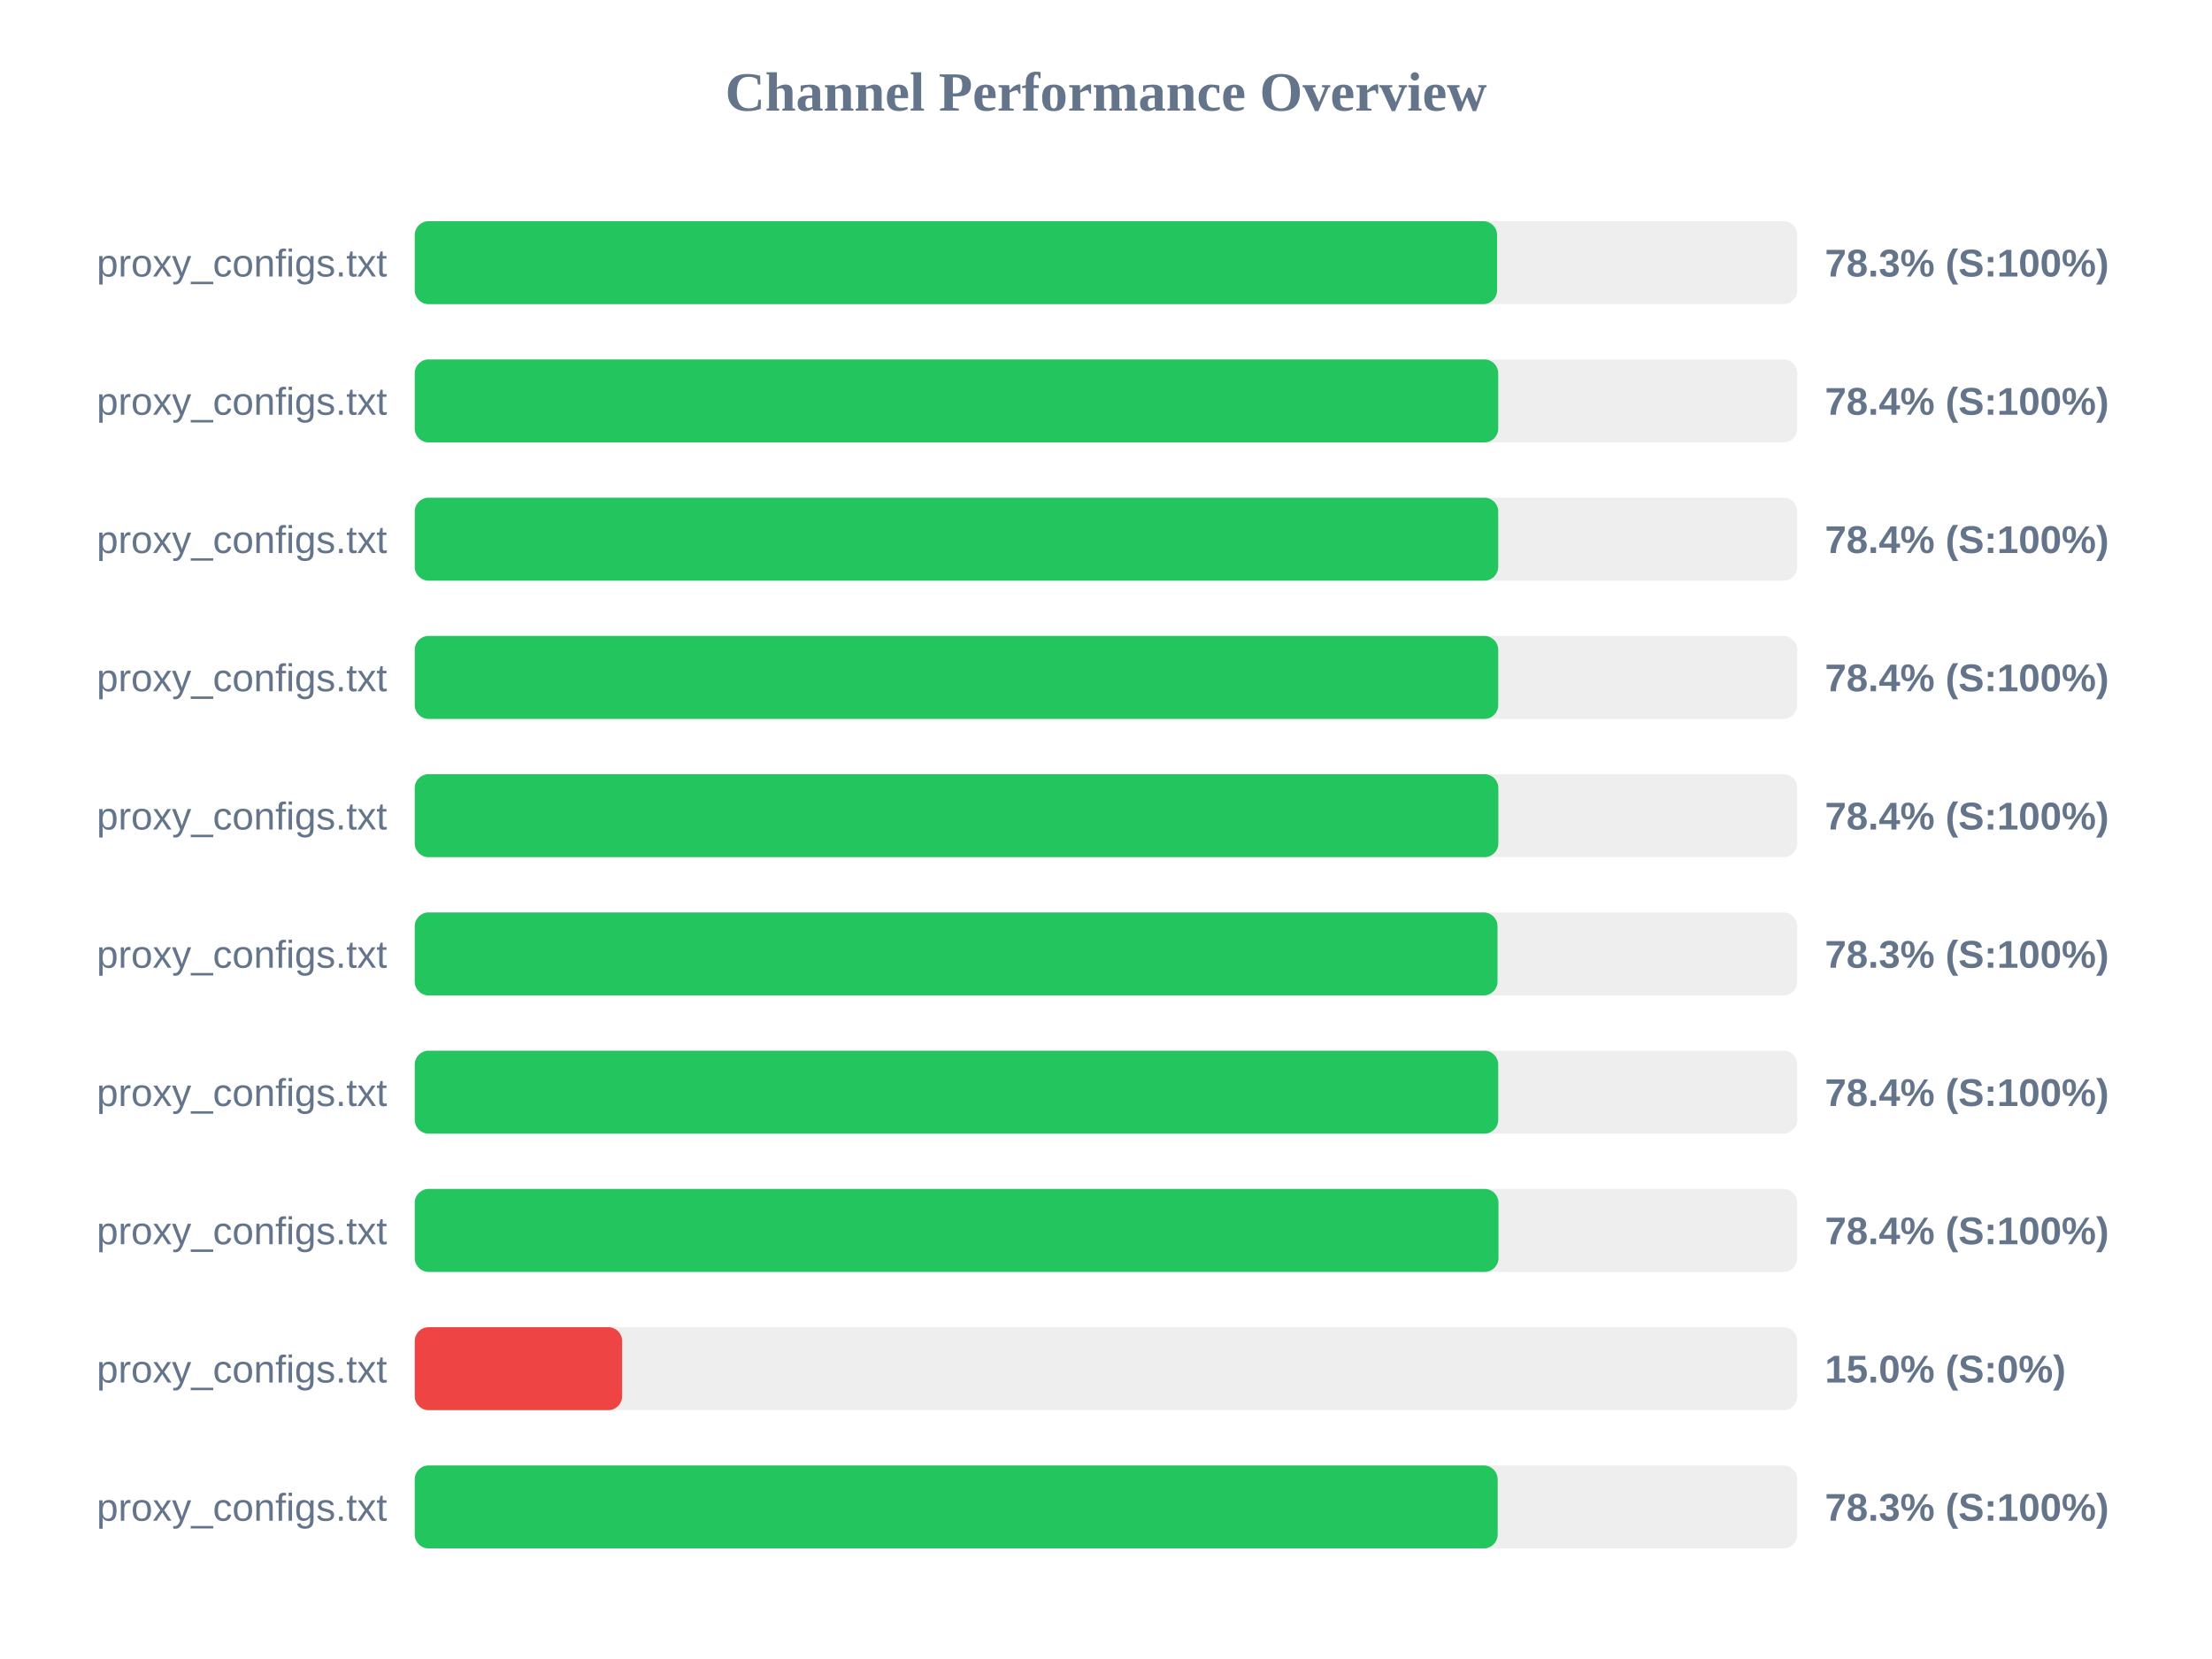
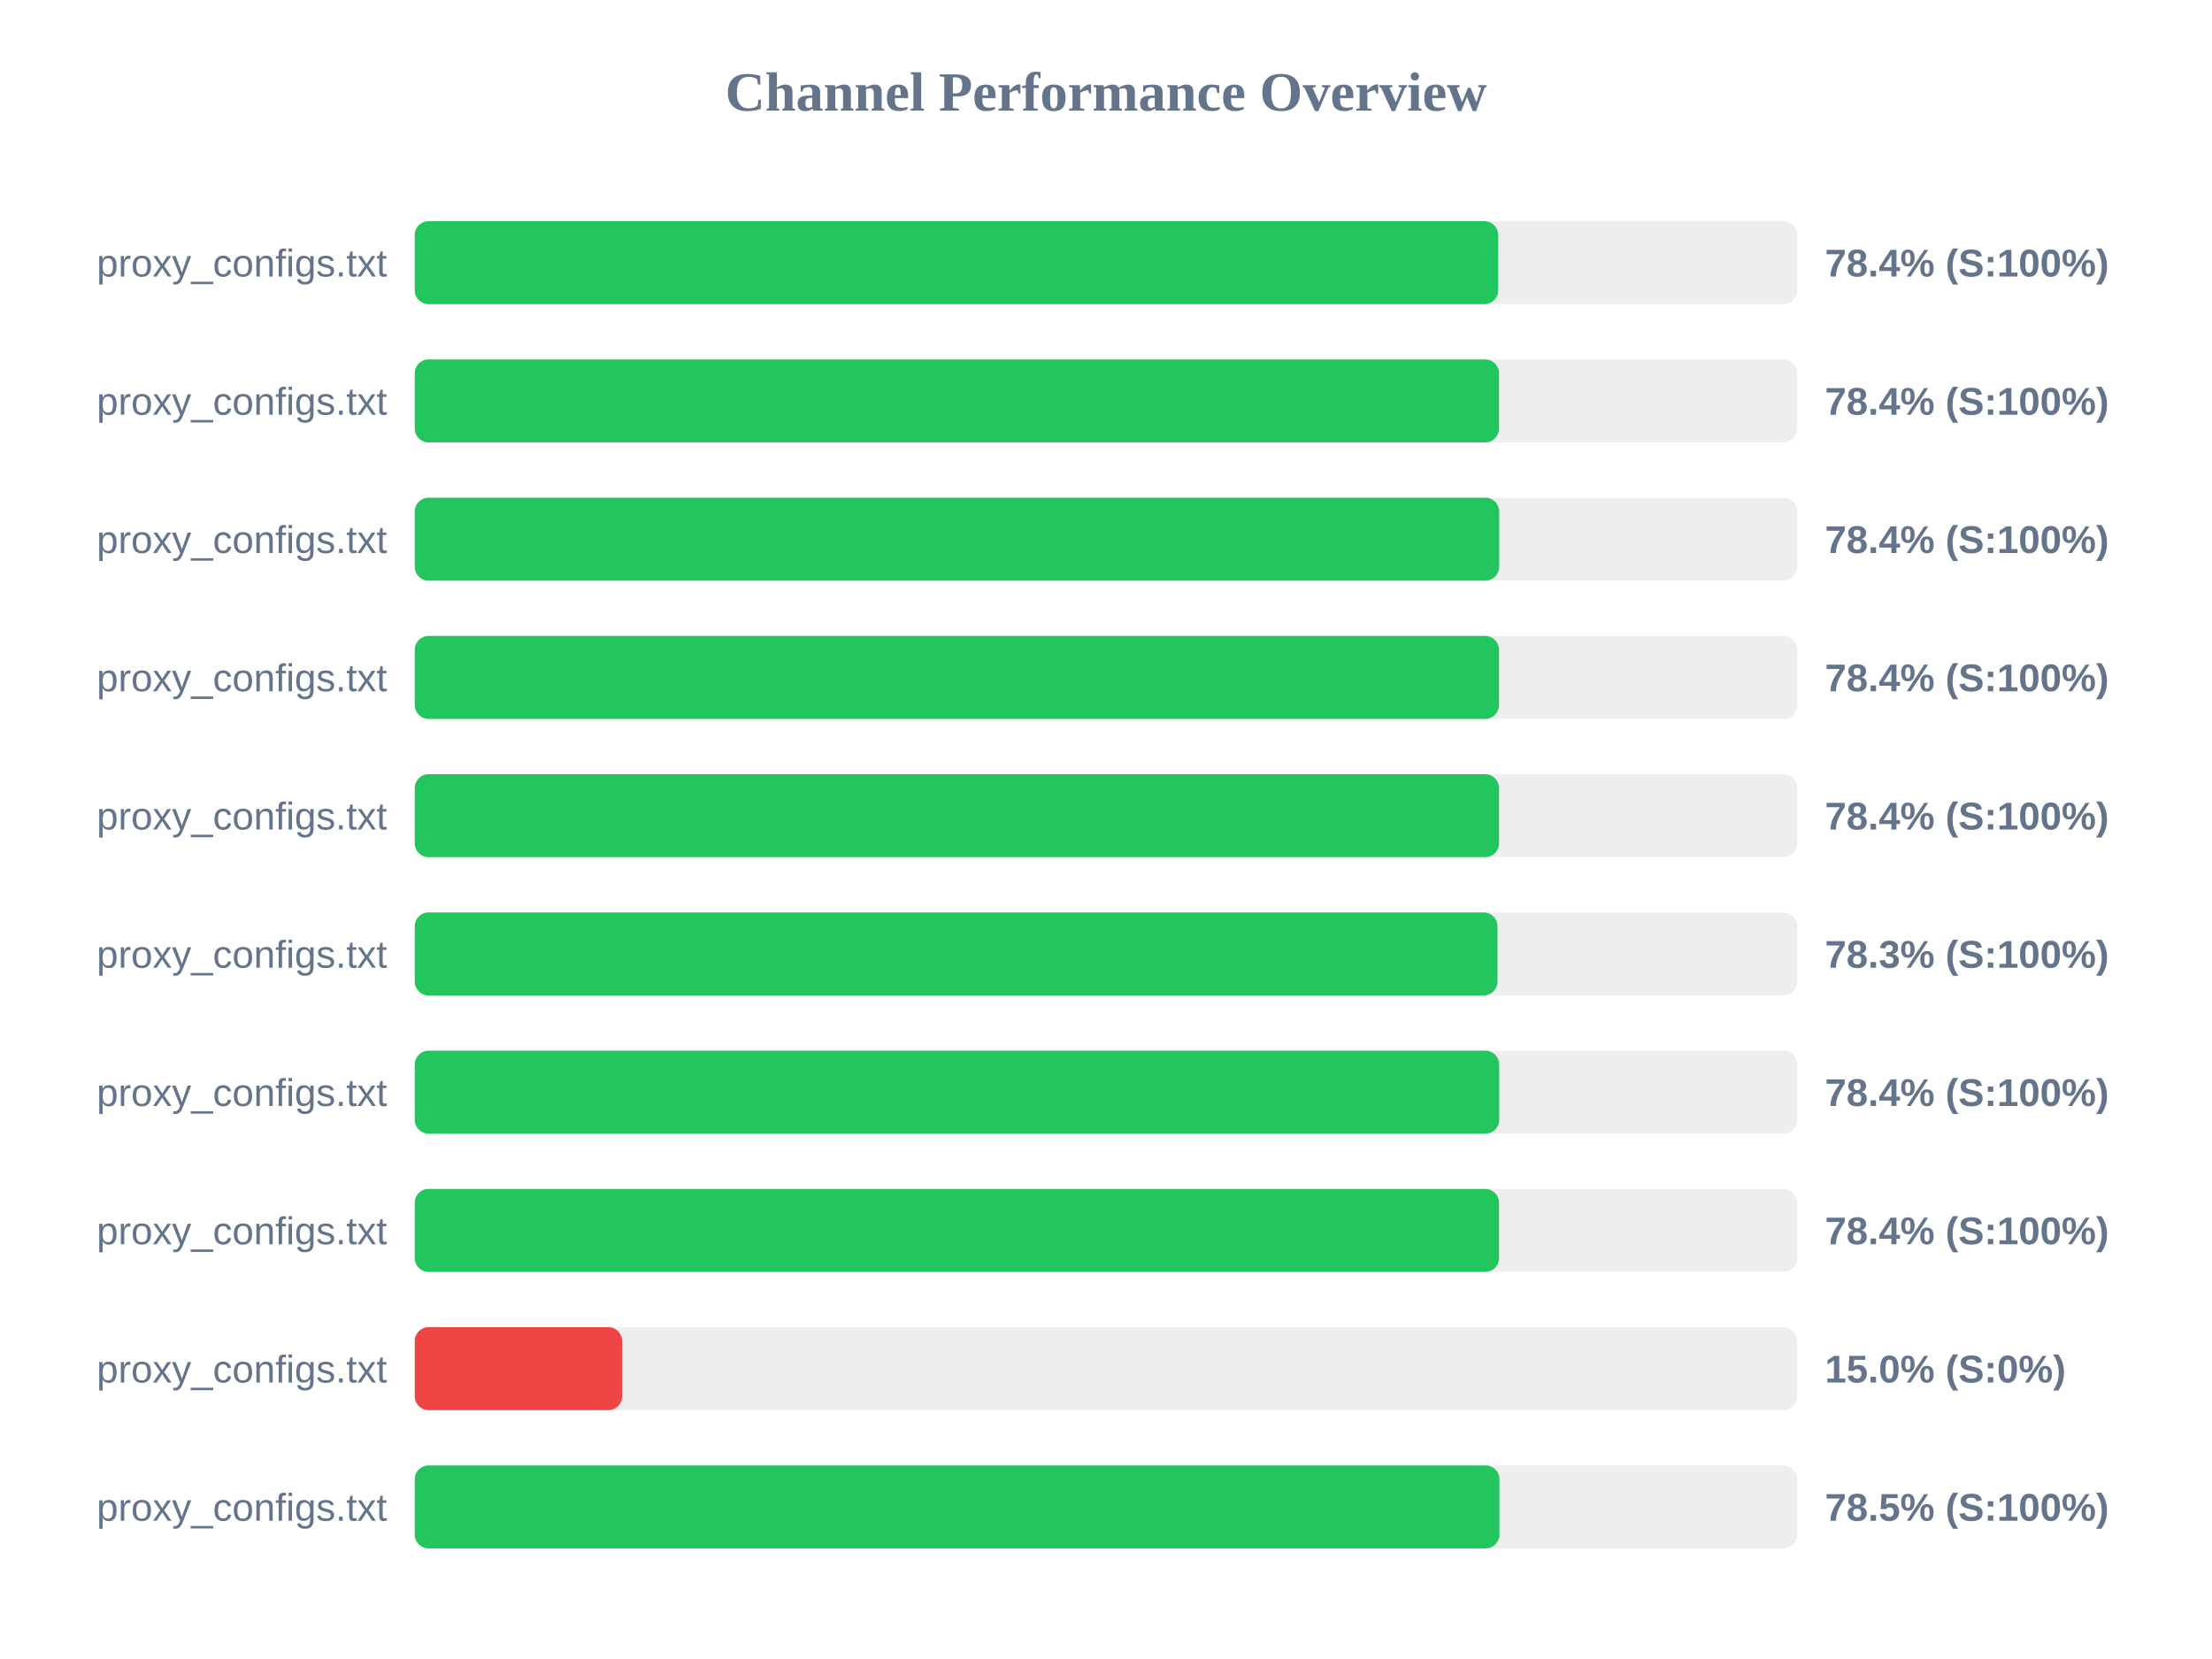
<svg xmlns="http://www.w3.org/2000/svg" width="800" height="600" version="1.1">
  <style>
        .row { font: 14px Arial; fill: #64748b; }
        .score { font: bold 14px Arial; fill: #64748b; }
    </style>
  <text x="400" y="40" text-anchor="middle" font-size="20px" font-weight="bold" fill="#64748b">Channel Performance Overview</text>
  <rect x="150" y="80" width="500" height="30" fill="#eee" rx="5" />
-   <rect x="150" y="80" width="391.45" height="30" fill="#22c55e" rx="5" />
+   <rect x="150" y="80" width="391.85" height="30" fill="#22c55e" rx="5" />
  <text x="140" y="100" text-anchor="end" class="row">proxy_configs.txt</text>
-   <text x="660" y="100" text-anchor="start" class="score">78.3% (S:100%)</text>
+   <text x="660" y="100" text-anchor="start" class="score">78.4% (S:100%)</text>
  <rect x="150" y="130" width="500" height="30" fill="#eee" rx="5" />
-   <rect x="150" y="130" width="391.85" height="30" fill="#22c55e" rx="5" />
+   <rect x="150" y="130" width="392.15" height="30" fill="#22c55e" rx="5" />
  <text x="140" y="150" text-anchor="end" class="row">proxy_configs.txt</text>
  <text x="660" y="150" text-anchor="start" class="score">78.4% (S:100%)</text>
  <rect x="150" y="180" width="500" height="30" fill="#eee" rx="5" />
-   <rect x="150" y="180" width="391.85" height="30" fill="#22c55e" rx="5" />
+   <rect x="150" y="180" width="392.2" height="30" fill="#22c55e" rx="5" />
  <text x="140" y="200" text-anchor="end" class="row">proxy_configs.txt</text>
  <text x="660" y="200" text-anchor="start" class="score">78.4% (S:100%)</text>
  <rect x="150" y="230" width="500" height="30" fill="#eee" rx="5" />
-   <rect x="150" y="230" width="391.85" height="30" fill="#22c55e" rx="5" />
+   <rect x="150" y="230" width="392.15" height="30" fill="#22c55e" rx="5" />
  <text x="140" y="250" text-anchor="end" class="row">proxy_configs.txt</text>
  <text x="660" y="250" text-anchor="start" class="score">78.4% (S:100%)</text>
  <rect x="150" y="280" width="500" height="30" fill="#eee" rx="5" />
-   <rect x="150" y="280" width="391.9" height="30" fill="#22c55e" rx="5" />
+   <rect x="150" y="280" width="392.15" height="30" fill="#22c55e" rx="5" />
  <text x="140" y="300" text-anchor="end" class="row">proxy_configs.txt</text>
  <text x="660" y="300" text-anchor="start" class="score">78.4% (S:100%)</text>
  <rect x="150" y="330" width="500" height="30" fill="#eee" rx="5" />
  <rect x="150" y="330" width="391.6" height="30" fill="#22c55e" rx="5" />
  <text x="140" y="350" text-anchor="end" class="row">proxy_configs.txt</text>
  <text x="660" y="350" text-anchor="start" class="score">78.3% (S:100%)</text>
  <rect x="150" y="380" width="500" height="30" fill="#eee" rx="5" />
-   <rect x="150" y="380" width="391.85" height="30" fill="#22c55e" rx="5" />
+   <rect x="150" y="380" width="392.2" height="30" fill="#22c55e" rx="5" />
  <text x="140" y="400" text-anchor="end" class="row">proxy_configs.txt</text>
  <text x="660" y="400" text-anchor="start" class="score">78.4% (S:100%)</text>
  <rect x="150" y="430" width="500" height="30" fill="#eee" rx="5" />
-   <rect x="150" y="430" width="391.95" height="30" fill="#22c55e" rx="5" />
+   <rect x="150" y="430" width="392.15" height="30" fill="#22c55e" rx="5" />
  <text x="140" y="450" text-anchor="end" class="row">proxy_configs.txt</text>
  <text x="660" y="450" text-anchor="start" class="score">78.4% (S:100%)</text>
  <rect x="150" y="480" width="500" height="30" fill="#eee" rx="5" />
  <rect x="150" y="480" width="75.0" height="30" fill="#ef4444" rx="5" />
  <text x="140" y="500" text-anchor="end" class="row">proxy_configs.txt</text>
  <text x="660" y="500" text-anchor="start" class="score">15.0% (S:0%)</text>
  <rect x="150" y="530" width="500" height="30" fill="#eee" rx="5" />
-   <rect x="150" y="530" width="391.65" height="30" fill="#22c55e" rx="5" />
+   <rect x="150" y="530" width="392.3" height="30" fill="#22c55e" rx="5" />
  <text x="140" y="550" text-anchor="end" class="row">proxy_configs.txt</text>
-   <text x="660" y="550" text-anchor="start" class="score">78.3% (S:100%)</text>
+   <text x="660" y="550" text-anchor="start" class="score">78.5% (S:100%)</text>
</svg>
